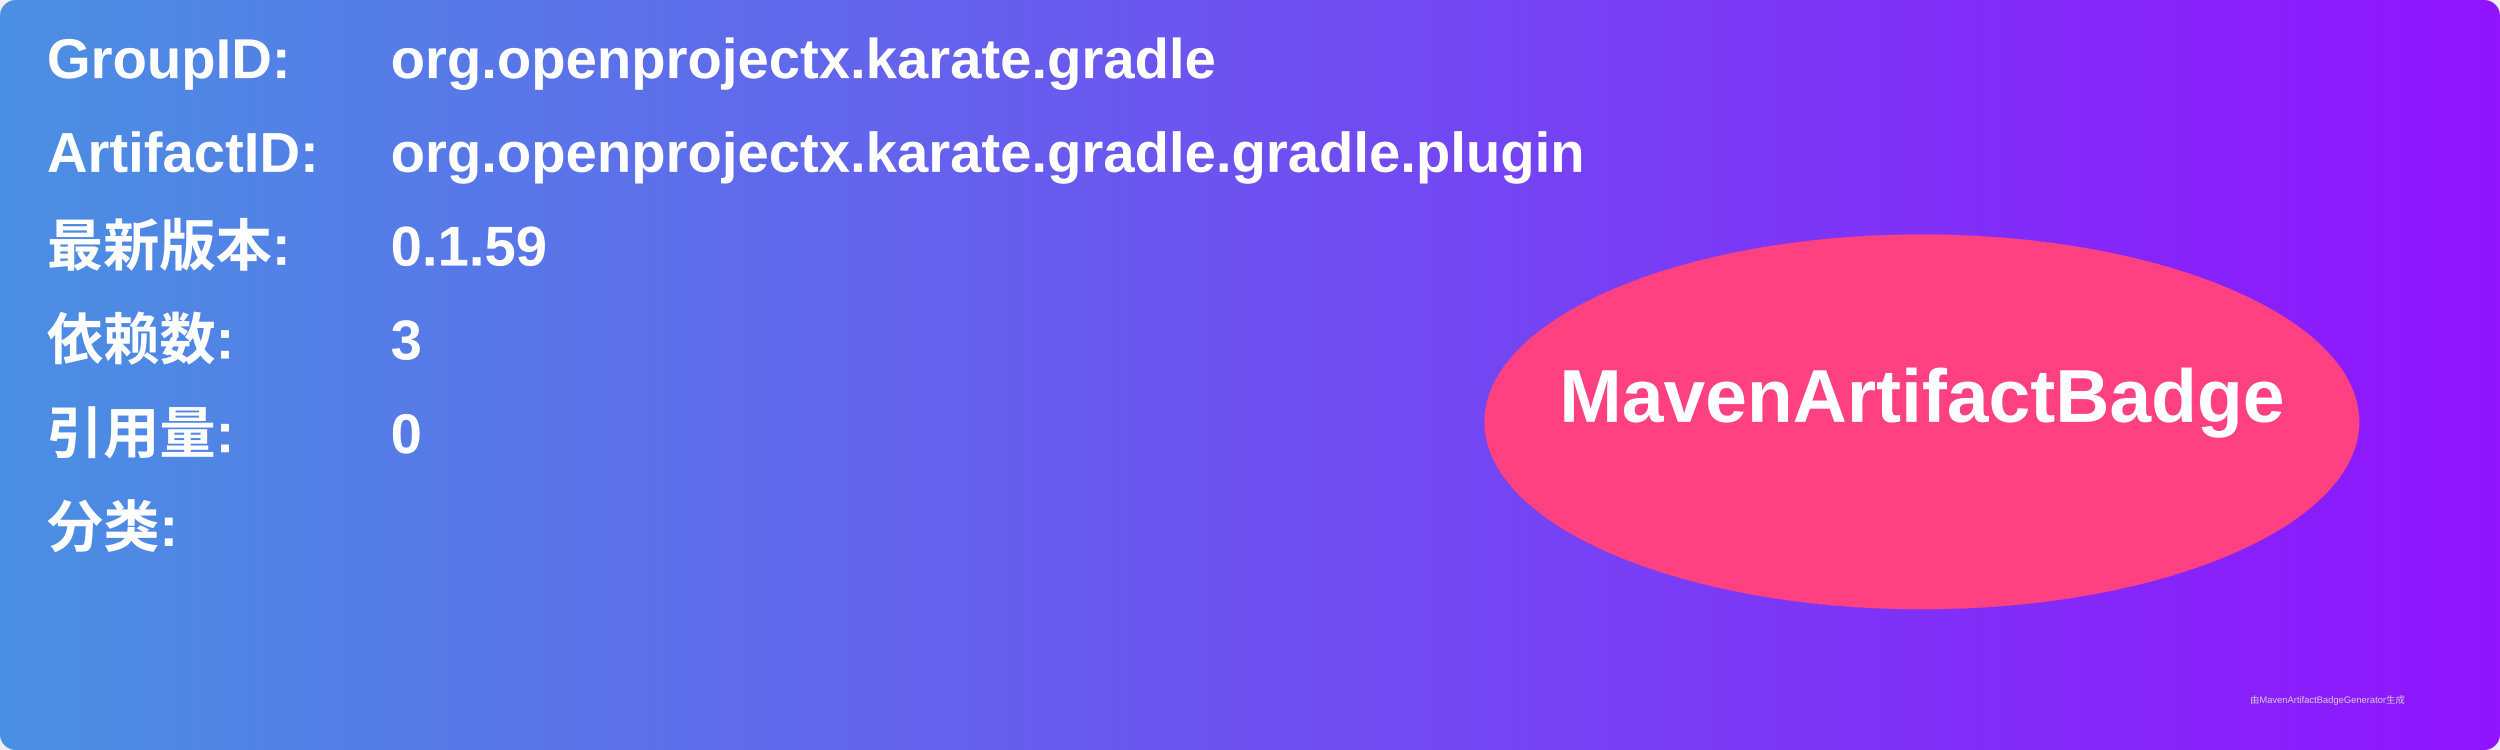
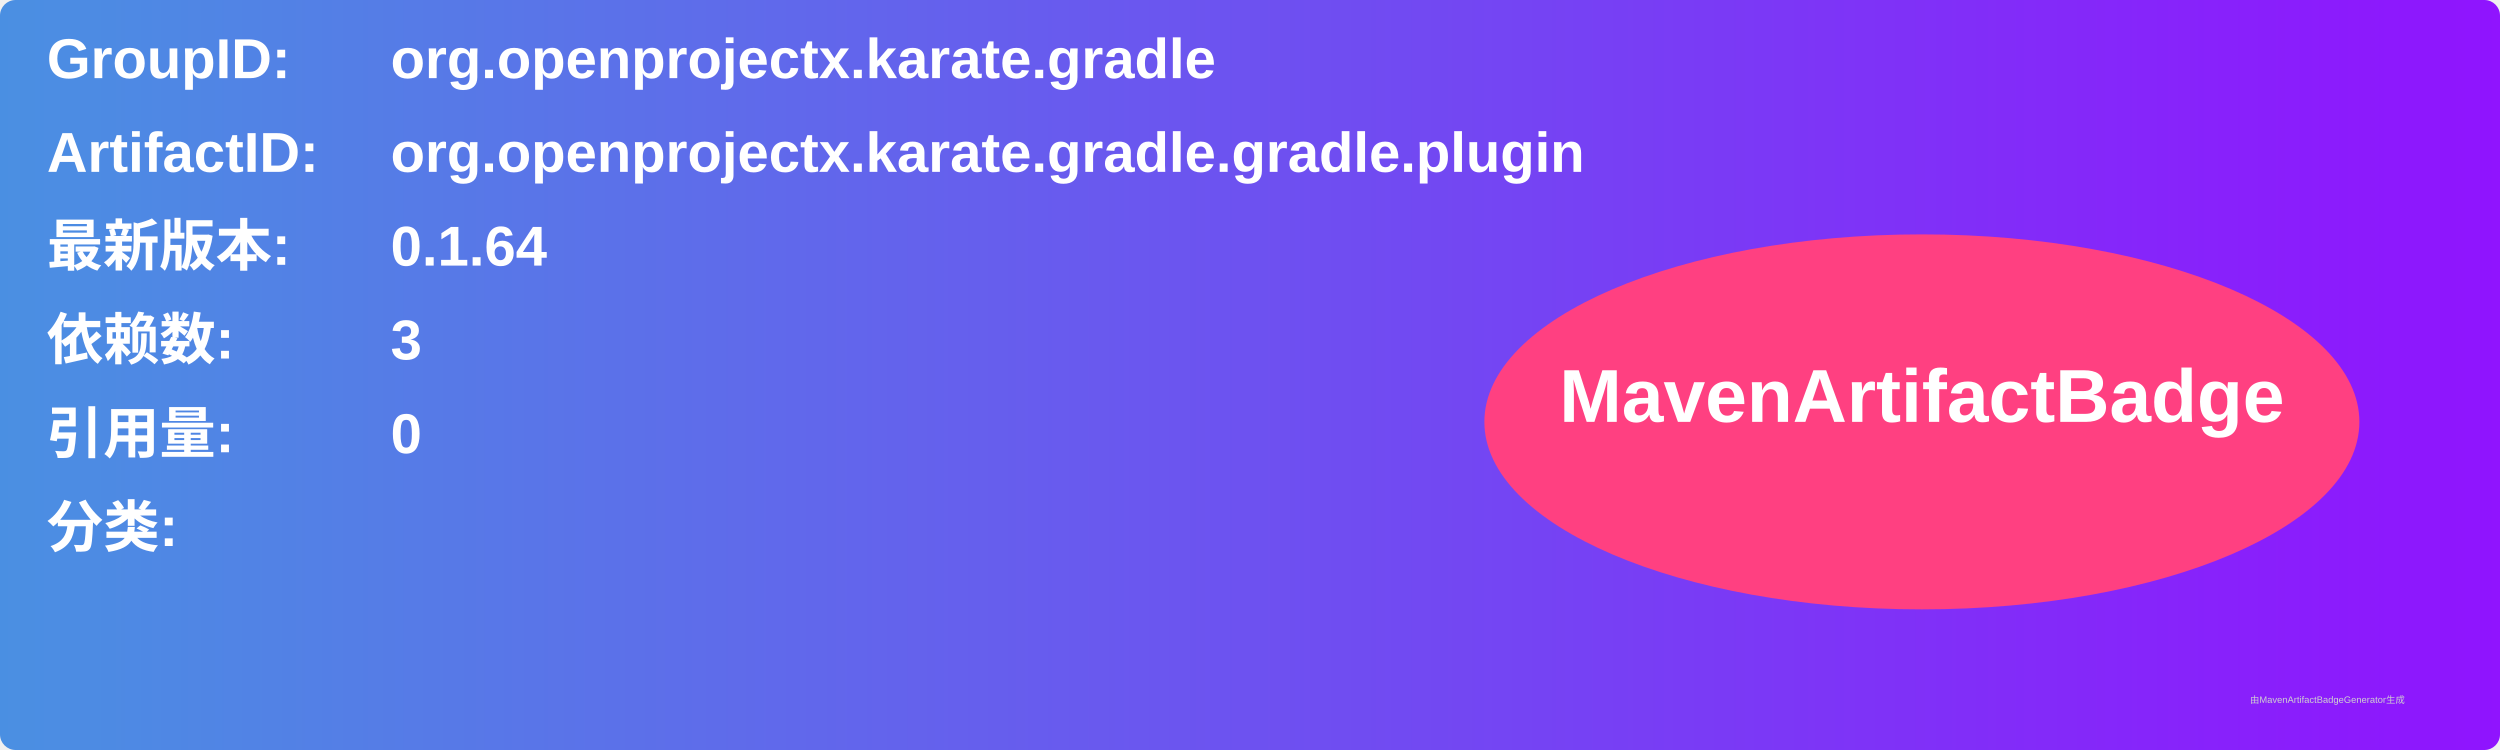
<svg xmlns="http://www.w3.org/2000/svg" width="800" height="240" viewBox="0 0 800 240">
  <linearGradient id="grad" x1="0%" y1="0%" x2="100%" y2="0%">
    <stop offset="0%" stop-color="#4a90e2" />
    <stop offset="100%" stop-color="#9013fe" />
  </linearGradient>
  <rect width="100%" height="100%" rx="5" ry="5" fill="url(#grad)" />
  <g transform="translate(15, 15)">
    <text x="0" y="10" font-family="Arial" font-size="18" fill="white" font-weight="bold" width="260">GroupID:</text>
    <text x="110" y="10" font-family="Arial" font-size="18" fill="white" font-weight="bold" width="460">org.openprojectx.karate.gradle</text>
    <text x="0" y="40" font-family="Arial" font-size="18" fill="white" font-weight="bold" width="260">ArtifactID:</text>
    <text x="110" y="40" font-family="Arial" font-size="18" fill="white" font-weight="bold" width="460">org.openprojectx.karate.gradle.gradle.plugin</text>
    <text x="0" y="70" font-family="Arial" font-size="18" fill="white" font-weight="bold">最新版本:</text>
    <text x="110" y="70" font-family="Arial" font-size="18" fill="white" font-weight="bold">
-       <tspan font-weight="bold">0.1.59</tspan>
+       <tspan font-weight="bold">0.1.64</tspan>
    </text>
    <text x="0" y="100" font-family="Arial" font-size="18" fill="white" font-weight="bold">依赖数: </text>
    <text x="110" y="100" font-family="Arial" font-size="18" fill="white">
      <tspan font-weight="bold">3</tspan>
    </text>
    <text x="0" y="130" font-family="Arial" font-size="18" fill="white" font-weight="bold">引用量: </text>
    <text x="110" y="130" font-family="Arial" font-size="18" fill="white">
      <tspan font-weight="bold">0</tspan>
    </text>
    <text x="0" y="160" font-family="Arial" font-size="18" fill="white" font-weight="bold">分类:</text>
    <text x="10" y="190" font-family="Arial" font-size="10" fill="white">
      <tspan font-weight="bold" />
    </text>
    <ellipse cx="600" cy="120" rx="140" ry="60" fill="#ff4081" />
    <text x="600" y="120" text-anchor="middle" font-family="Arial" font-size="24" fill="white" font-weight="bold">MavenArtifactBadge</text>
  </g>
  <text x="720" y="225" font-family="Arial" font-size="3" fill="#d0d0d0">由MavenArtifactBadgeGenerator生成</text>
</svg>
